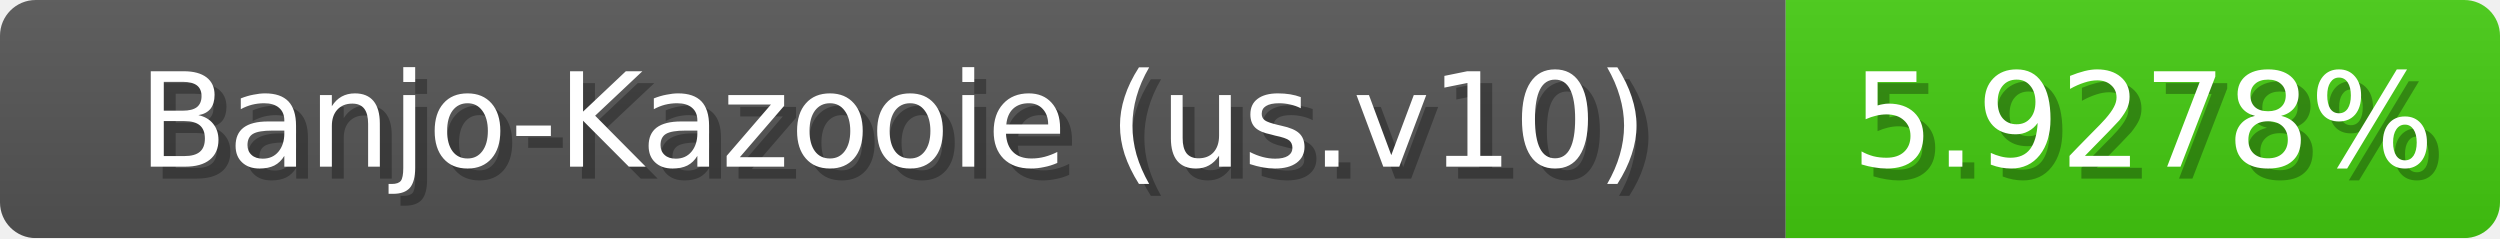
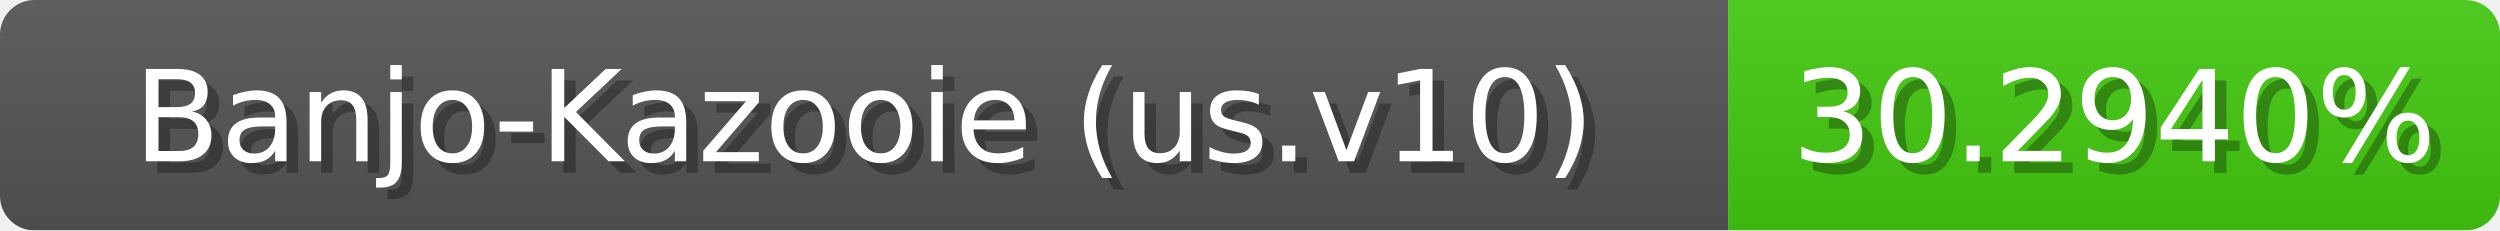
- <svg xmlns="http://www.w3.org/2000/svg" width="210" height="20">
+ <svg xmlns="http://www.w3.org/2000/svg" width="217" height="20">
  <linearGradient id="b" x2="0" y2="100%">
    <stop offset="0" stop-color="#bbb" stop-opacity=".1" />
    <stop offset="1" stop-opacity=".1" />
  </linearGradient>
  <mask id="anybadge_1">
-     <rect width="210" height="20" rx="3" fill="#fff" />
+     <rect width="217" height="20" rx="3" fill="#fff" />
  </mask>
  <g mask="url(#anybadge_1)">
    <path fill="#555" d="M0 0h150v20H0z" />
-     <path fill="#4c1" d="M150 0h60v20H150z" />
-     <path fill="url(#b)" d="M0 0h210v20H0z" />
+     <path fill="#4c1" d="M150 0h67v20H150z" />
+     <path fill="url(#b)" d="M0 0h217v20H0z" />
  </g>
  <g fill="#fff" text-anchor="middle" font-family="DejaVu Sans,Verdana,Geneva,sans-serif" font-size="11">
    <text x="76.0" y="15" fill="#010101" fill-opacity=".3">Banjo-Kazooie (us.v10)</text>
    <text x="75.0" y="14">Banjo-Kazooie (us.v10)</text>
  </g>
  <g fill="#fff" text-anchor="middle" font-family="DejaVu Sans,Verdana,Geneva,sans-serif" font-size="11">
-     <text x="181.0" y="15" fill="#010101" fill-opacity=".3">5.9278%</text>
-     <text x="180.0" y="14">5.9278%</text>
+     <text x="184.5" y="15" fill="#010101" fill-opacity=".3">30.2940%</text>
+     <text x="183.5" y="14">30.2940%</text>
  </g>
</svg>
